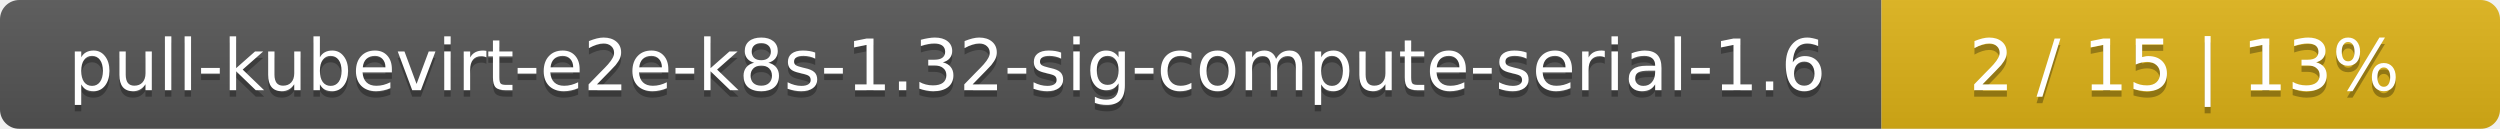
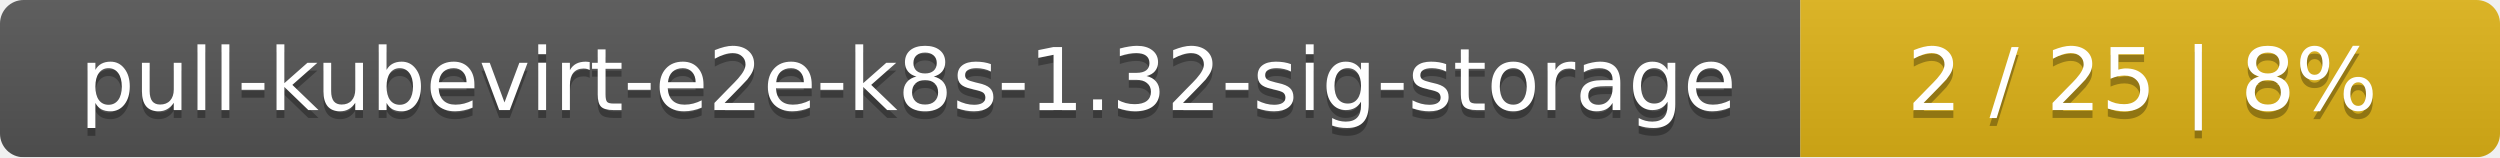
- <svg xmlns="http://www.w3.org/2000/svg" width="388" height="20">
+ <svg xmlns="http://www.w3.org/2000/svg" width="318" height="20">
  <linearGradient id="smooth" x2="0" y2="100%">
    <stop offset="0" stop-color="#bbb" stop-opacity=".1" />
    <stop offset="1" stop-opacity=".1" />
  </linearGradient>
  <mask id="round">
-     <rect width="388" height="20" rx="3" fill="#fff" />
+     <rect width="318" height="20" rx="3" fill="#fff" />
  </mask>
  <g mask="url(#round)">
-     <rect width="292" height="20" fill="#555" />
-     <rect x="292" width="96" height="20" fill="#dfb317" />
-     <rect width="388" height="20" fill="url(#smooth)" />
+     <rect width="229" height="20" fill="#555" />
+     <rect x="229" width="89" height="20" fill="#dfb317" />
+     <rect width="318" height="20" fill="url(#smooth)" />
  </g>
  <g fill="#fff" text-anchor="middle" font-family="DejaVu Sans,Verdana,Geneva,sans-serif" font-size="11">
-     <text x="147" y="15" fill="#010101" fill-opacity=".3">pull-kubevirt-e2e-k8s-1.32-sig-compute-serial-1.6</text>
-     <text x="147" y="14">pull-kubevirt-e2e-k8s-1.32-sig-compute-serial-1.6</text>
-     <text x="339" y="15" fill="#010101" fill-opacity=".3">2 / 15    |    13%</text>
-     <text x="339" y="14">2 / 15    |    13%</text>
+     <text x="115.5" y="15" fill="#010101" fill-opacity=".3">pull-kubevirt-e2e-k8s-1.32-sig-storage</text>
+     <text x="115.5" y="14">pull-kubevirt-e2e-k8s-1.32-sig-storage</text>
+     <text x="272.5" y="15" fill="#010101" fill-opacity=".3">2 / 25    |    8%</text>
+     <text x="272.5" y="14">2 / 25    |    8%</text>
  </g>
</svg>
